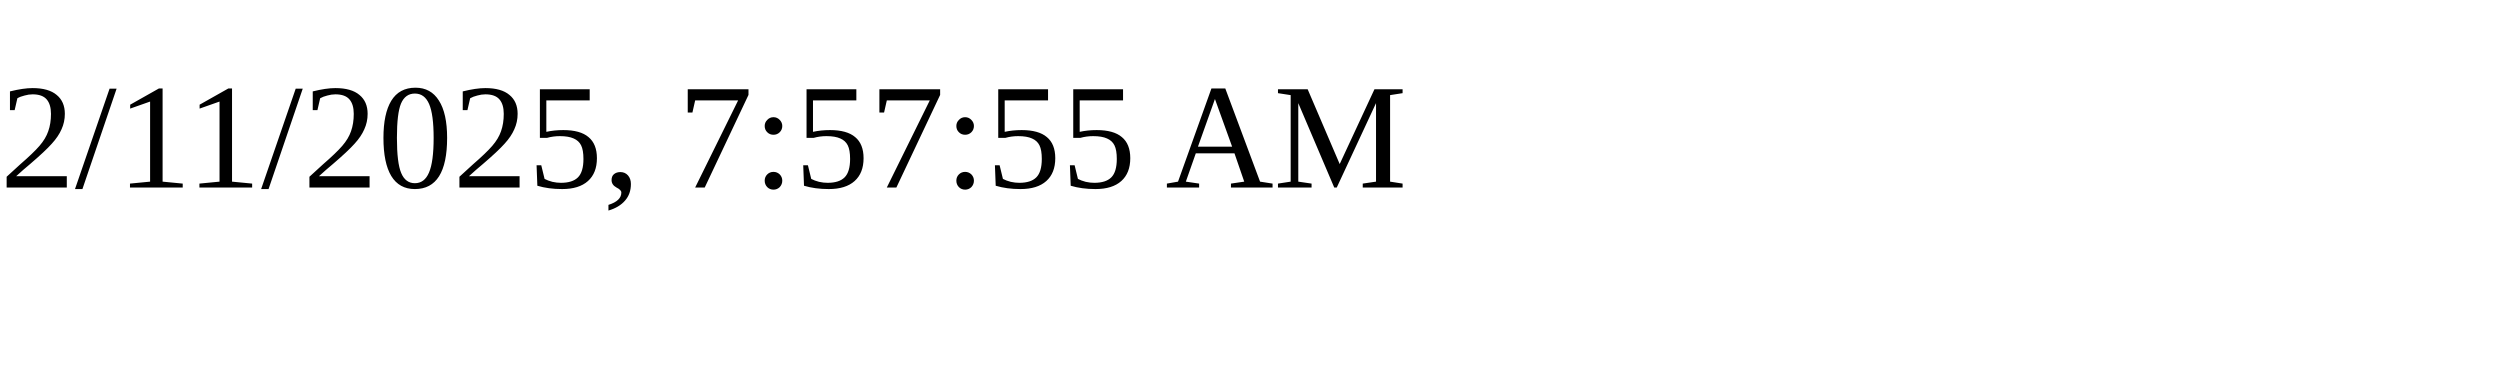
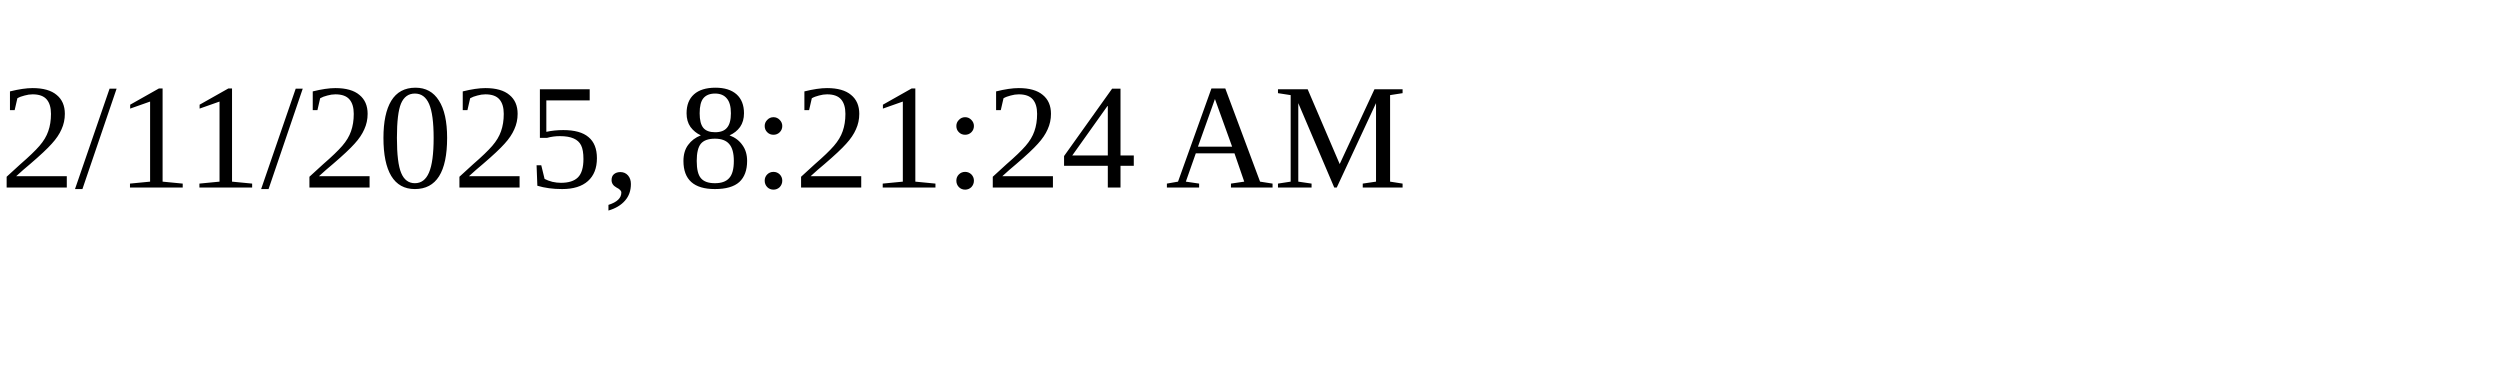
<svg xmlns="http://www.w3.org/2000/svg" height="30" width="200">
-   <text x="0" y="15">2/11/2025, 7:57:55 AM</text>
+   <text x="0" y="15">2/11/2025, 8:21:24 AM</text>
</svg>
